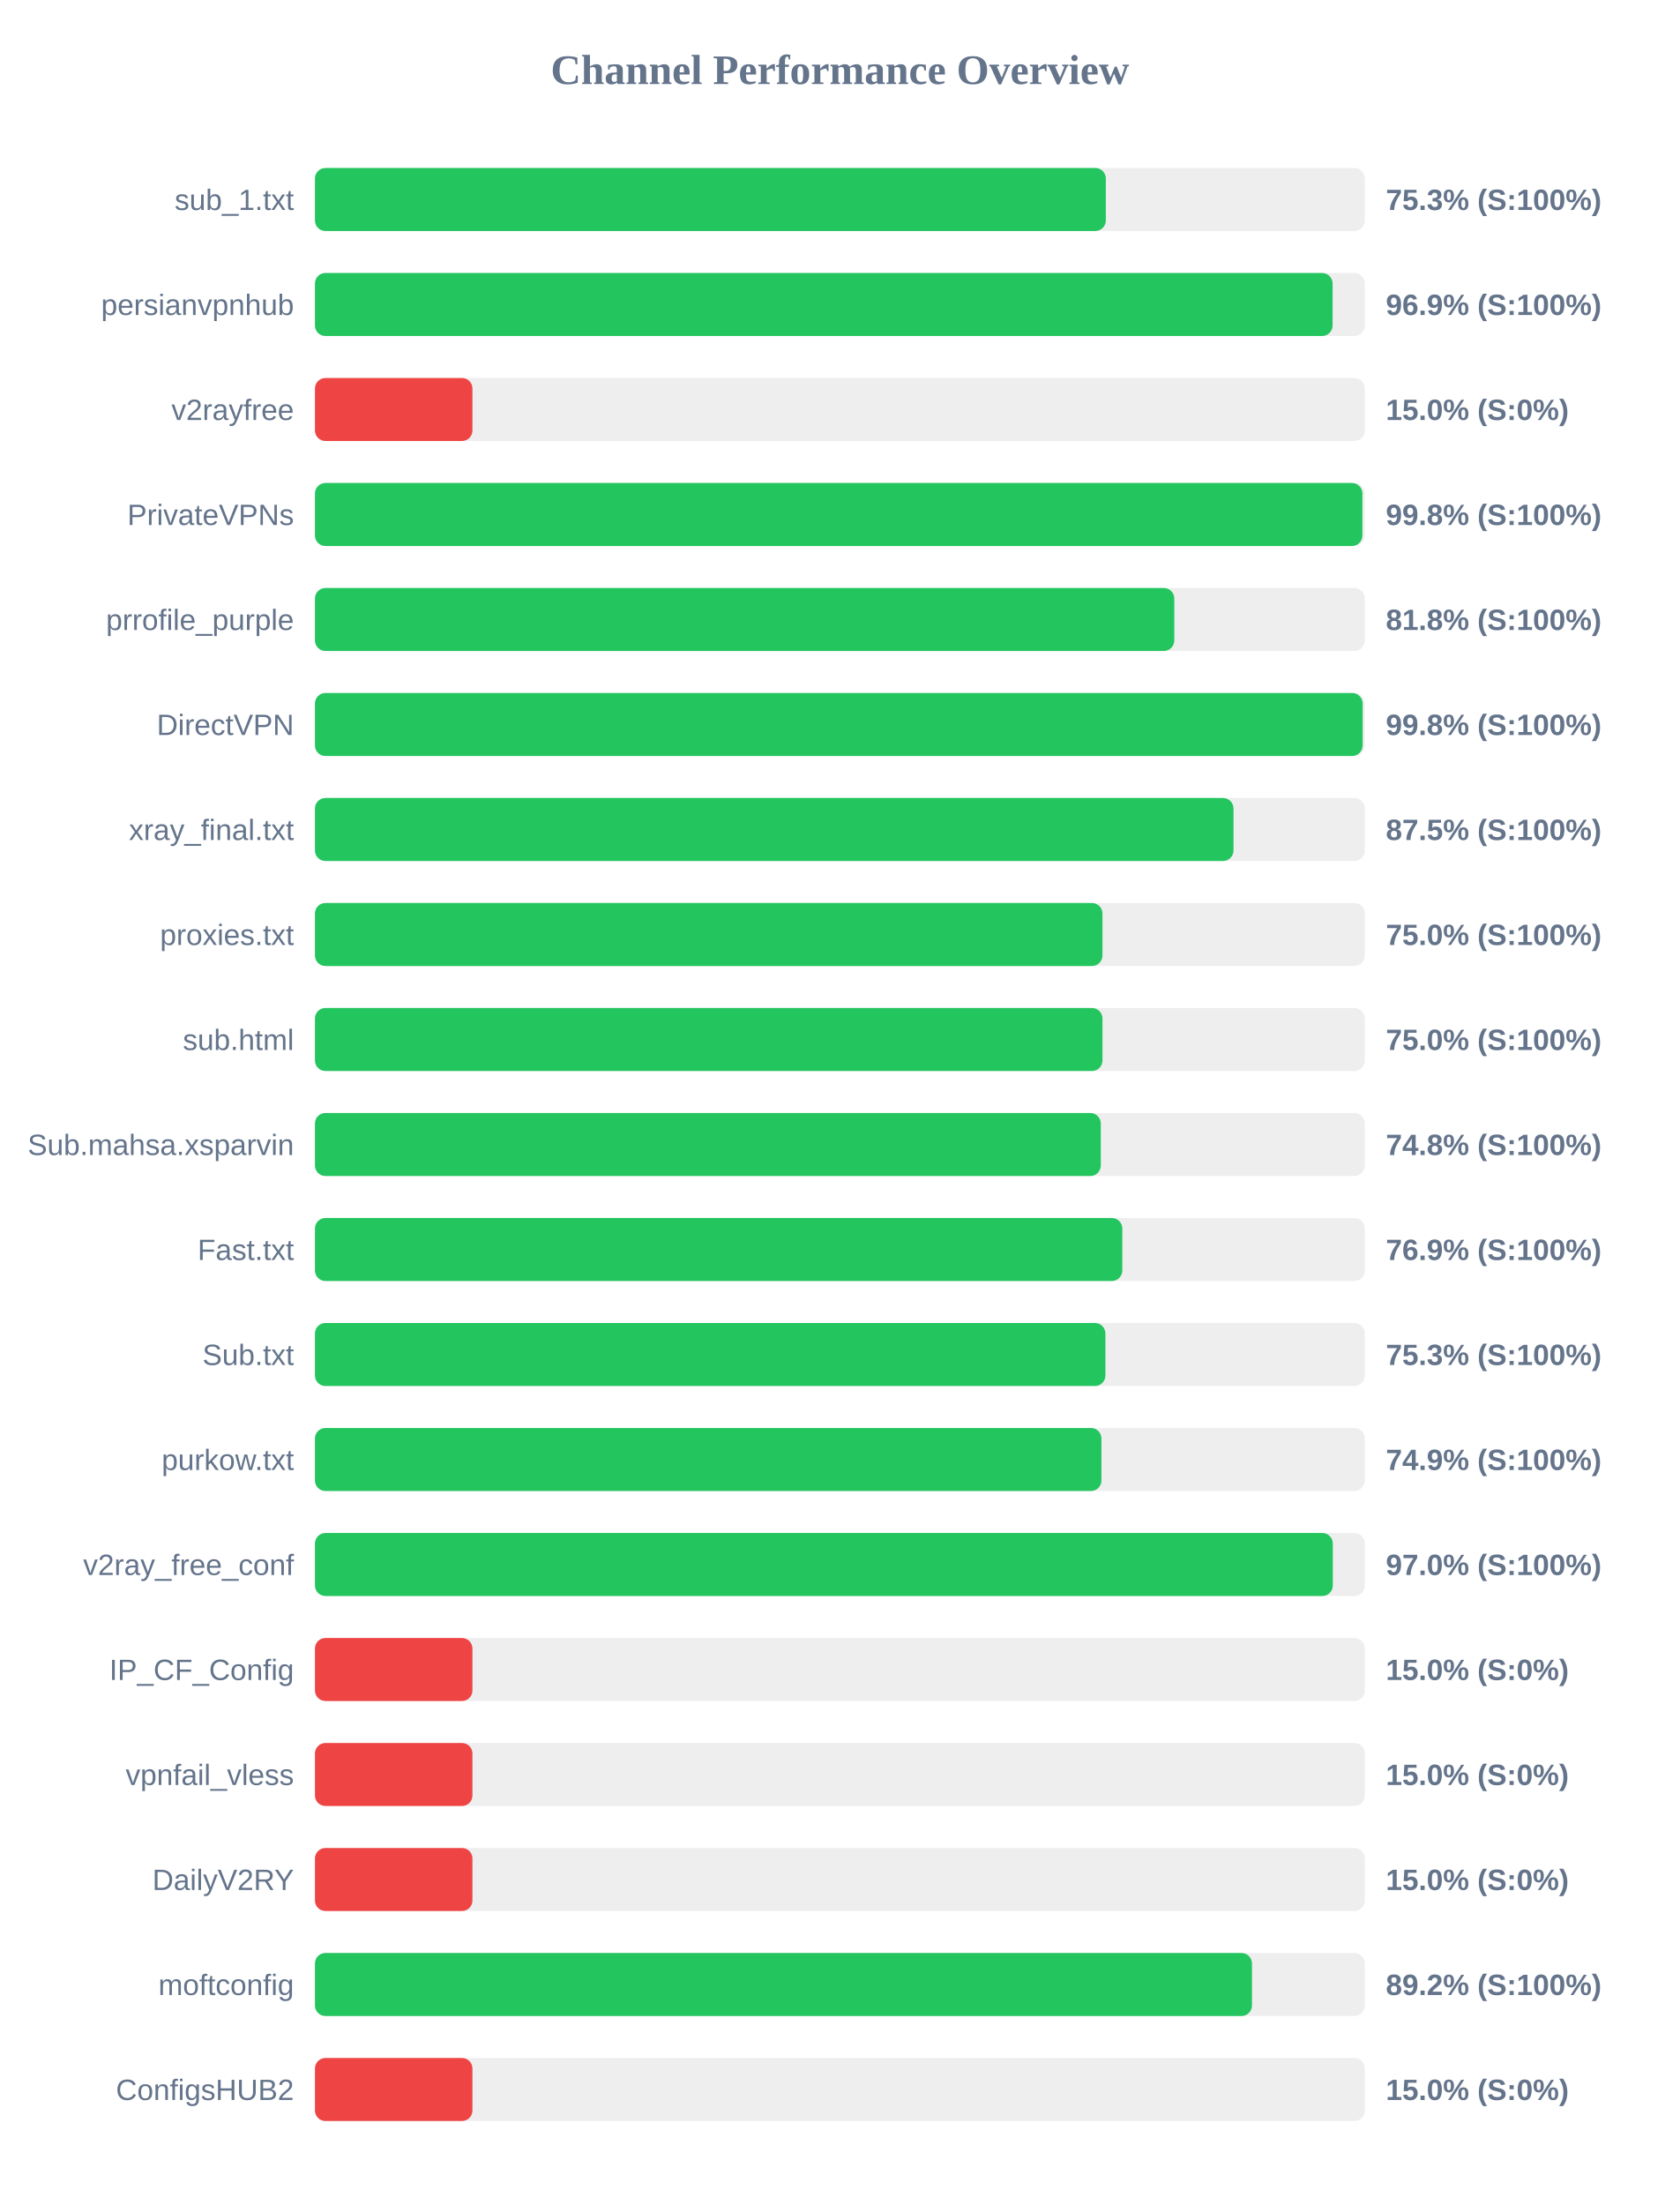
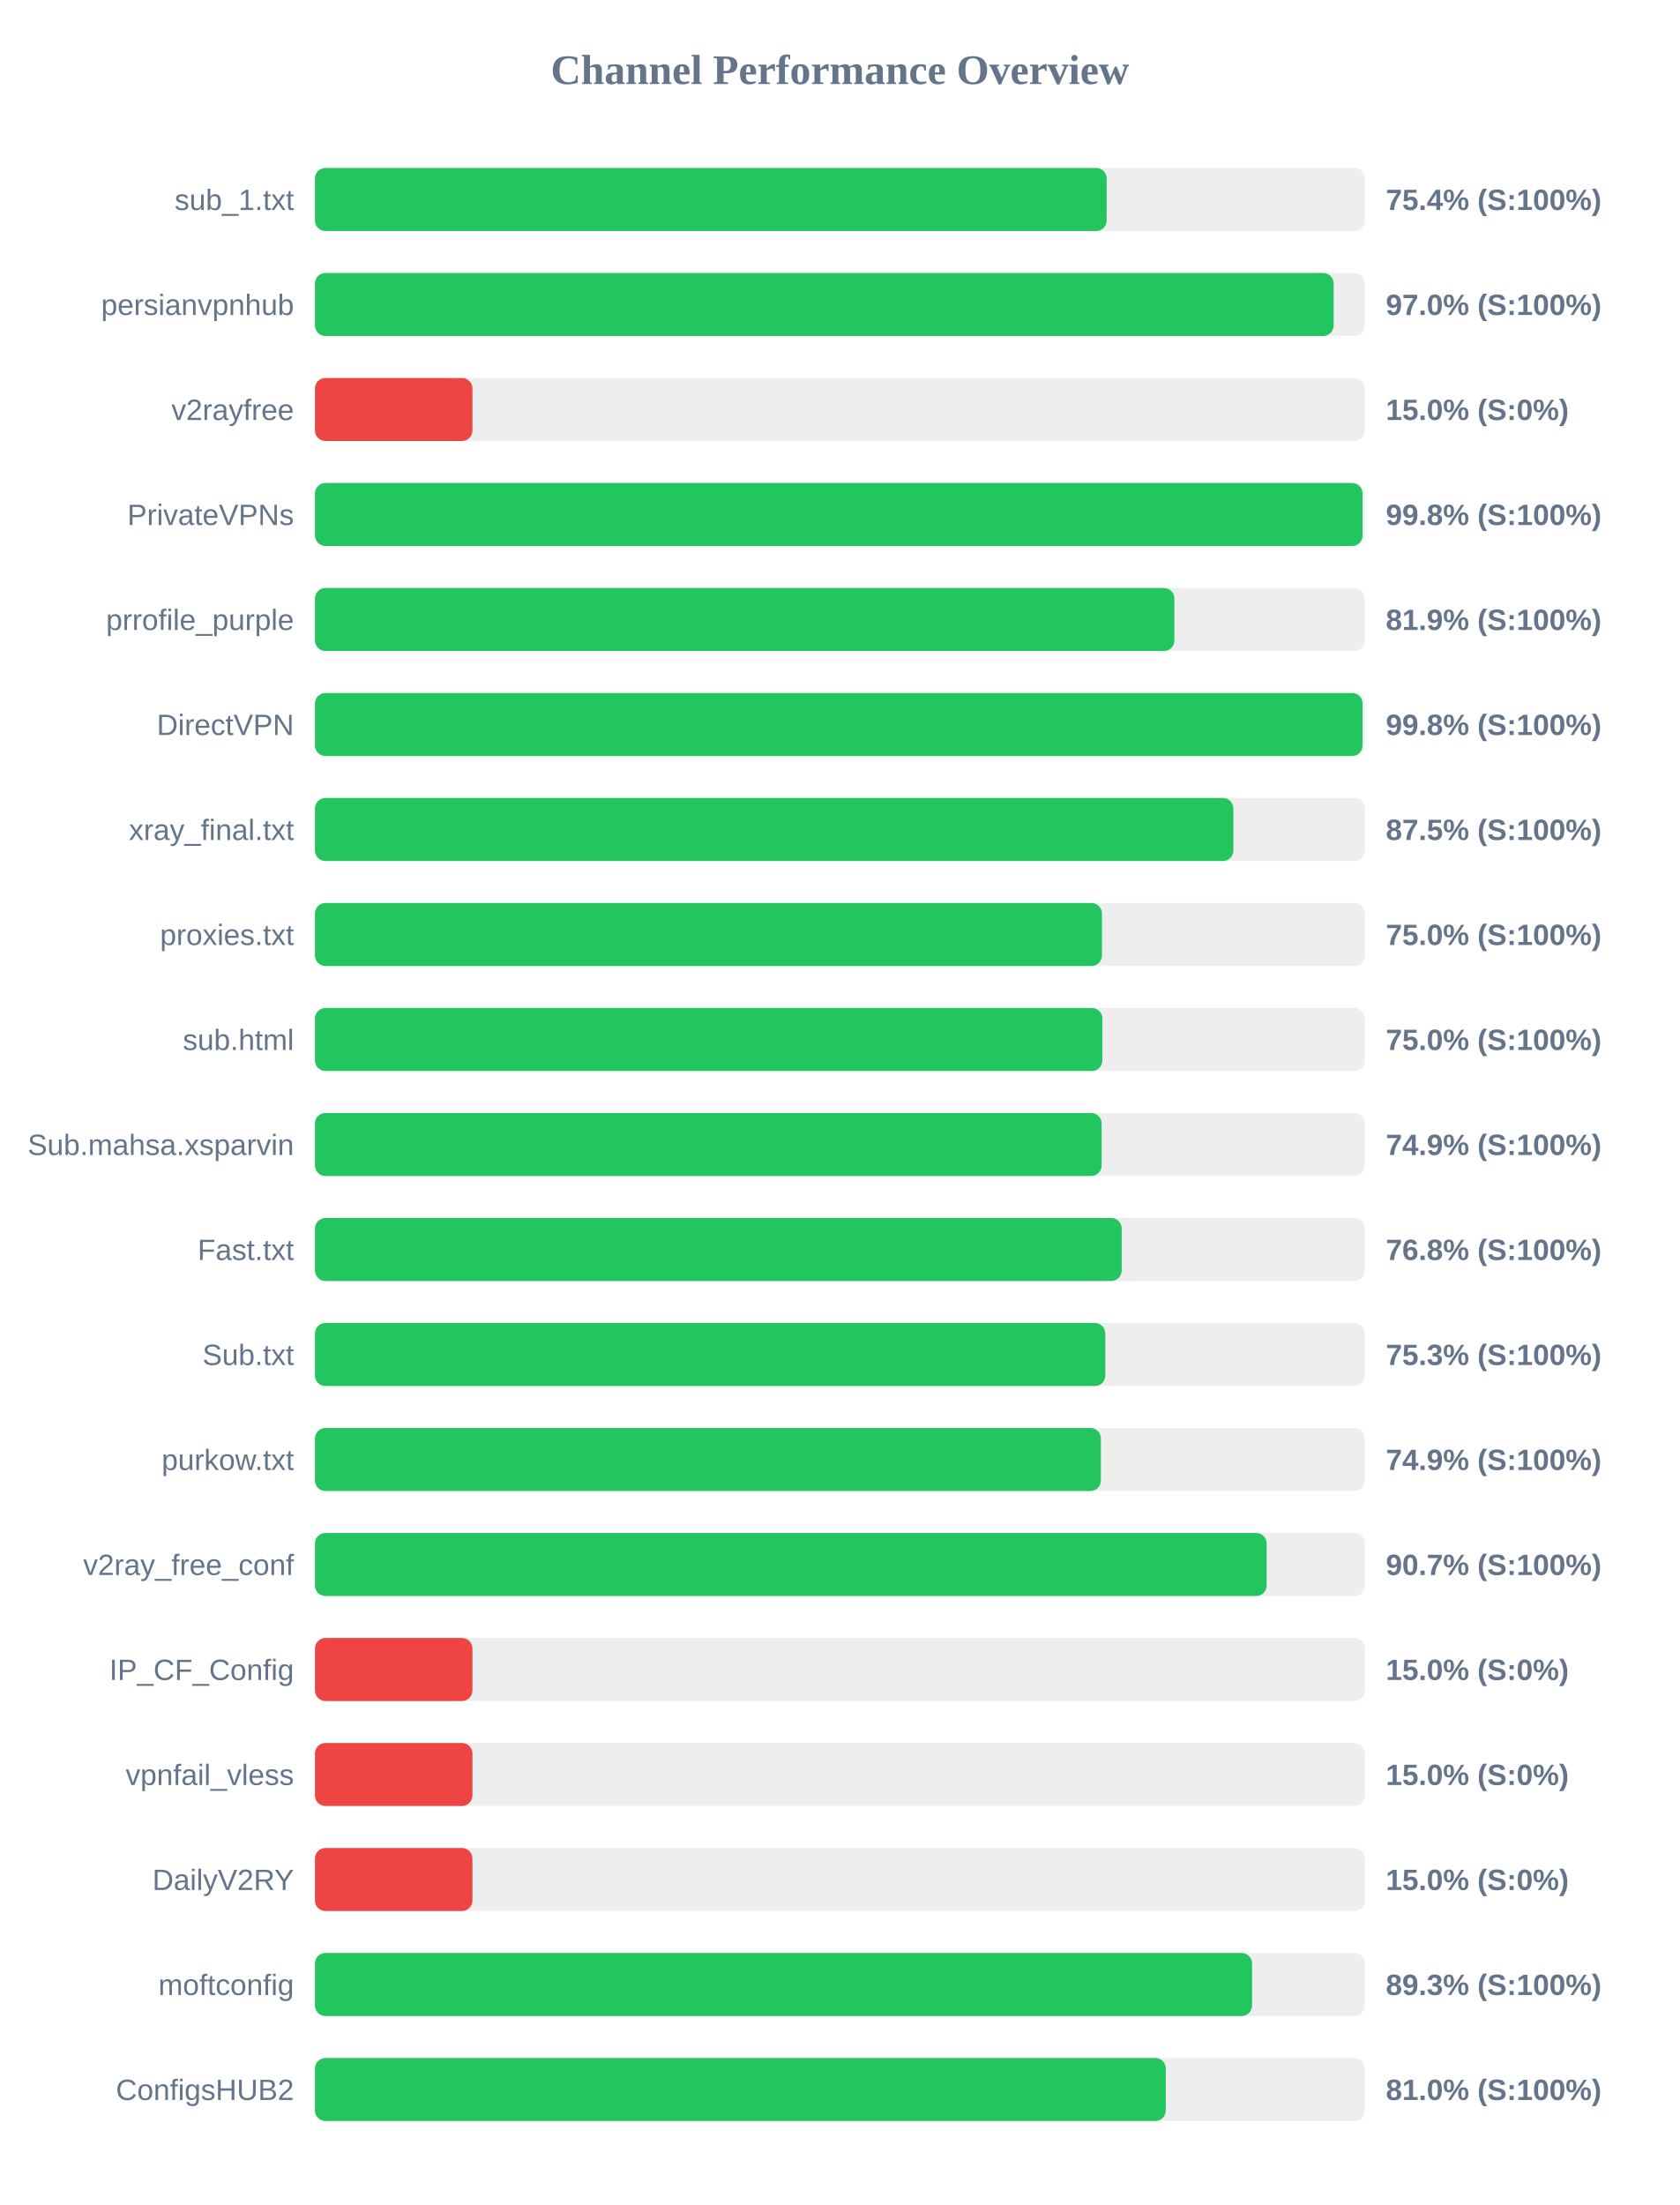
<svg xmlns="http://www.w3.org/2000/svg" width="800" height="1050" version="1.1">
  <style>
        .row { font: 14px Arial; fill: #64748b; }
        .score { font: bold 14px Arial; fill: #64748b; }
    </style>
  <text x="400" y="40" text-anchor="middle" font-size="20px" font-weight="bold" fill="#64748b">Channel Performance Overview</text>
  <rect x="150" y="80" width="500" height="30" fill="#eee" rx="5" />
-   <rect x="150" y="80" width="376.65" height="30" fill="#22c55e" rx="5" />
+   <rect x="150" y="80" width="377.05" height="30" fill="#22c55e" rx="5" />
  <text x="140" y="100" text-anchor="end" class="row">sub_1.txt</text>
-   <text x="660" y="100" text-anchor="start" class="score">75.3% (S:100%)</text>
+   <text x="660" y="100" text-anchor="start" class="score">75.4% (S:100%)</text>
  <rect x="150" y="130" width="500" height="30" fill="#eee" rx="5" />
-   <rect x="150" y="130" width="484.65" height="30" fill="#22c55e" rx="5" />
+   <rect x="150" y="130" width="485.15" height="30" fill="#22c55e" rx="5" />
  <text x="140" y="150" text-anchor="end" class="row">persianvpnhub</text>
-   <text x="660" y="150" text-anchor="start" class="score">96.9% (S:100%)</text>
+   <text x="660" y="150" text-anchor="start" class="score">97.0% (S:100%)</text>
  <rect x="150" y="180" width="500" height="30" fill="#eee" rx="5" />
  <rect x="150" y="180" width="75.0" height="30" fill="#ef4444" rx="5" />
  <text x="140" y="200" text-anchor="end" class="row">v2rayfree</text>
  <text x="660" y="200" text-anchor="start" class="score">15.0% (S:0%)</text>
  <rect x="150" y="230" width="500" height="30" fill="#eee" rx="5" />
-   <rect x="150" y="230" width="498.85" height="30" fill="#22c55e" rx="5" />
+   <rect x="150" y="230" width="498.9" height="30" fill="#22c55e" rx="5" />
  <text x="140" y="250" text-anchor="end" class="row">PrivateVPNs</text>
  <text x="660" y="250" text-anchor="start" class="score">99.8% (S:100%)</text>
  <rect x="150" y="280" width="500" height="30" fill="#eee" rx="5" />
-   <rect x="150" y="280" width="409.25" height="30" fill="#22c55e" rx="5" />
+   <rect x="150" y="280" width="409.3" height="30" fill="#22c55e" rx="5" />
  <text x="140" y="300" text-anchor="end" class="row">prrofile_purple</text>
-   <text x="660" y="300" text-anchor="start" class="score">81.8% (S:100%)</text>
+   <text x="660" y="300" text-anchor="start" class="score">81.9% (S:100%)</text>
  <rect x="150" y="330" width="500" height="30" fill="#eee" rx="5" />
-   <rect x="150" y="330" width="498.95" height="30" fill="#22c55e" rx="5" />
+   <rect x="150" y="330" width="498.9" height="30" fill="#22c55e" rx="5" />
  <text x="140" y="350" text-anchor="end" class="row">DirectVPN</text>
  <text x="660" y="350" text-anchor="start" class="score">99.8% (S:100%)</text>
  <rect x="150" y="380" width="500" height="30" fill="#eee" rx="5" />
-   <rect x="150" y="380" width="437.45" height="30" fill="#22c55e" rx="5" />
+   <rect x="150" y="380" width="437.4" height="30" fill="#22c55e" rx="5" />
  <text x="140" y="400" text-anchor="end" class="row">xray_final.txt</text>
  <text x="660" y="400" text-anchor="start" class="score">87.5% (S:100%)</text>
  <rect x="150" y="430" width="500" height="30" fill="#eee" rx="5" />
-   <rect x="150" y="430" width="375.05" height="30" fill="#22c55e" rx="5" />
+   <rect x="150" y="430" width="374.8" height="30" fill="#22c55e" rx="5" />
  <text x="140" y="450" text-anchor="end" class="row">proxies.txt</text>
  <text x="660" y="450" text-anchor="start" class="score">75.0% (S:100%)</text>
  <rect x="150" y="480" width="500" height="30" fill="#eee" rx="5" />
-   <rect x="150" y="480" width="375.05" height="30" fill="#22c55e" rx="5" />
+   <rect x="150" y="480" width="375.0" height="30" fill="#22c55e" rx="5" />
  <text x="140" y="500" text-anchor="end" class="row">sub.html</text>
  <text x="660" y="500" text-anchor="start" class="score">75.0% (S:100%)</text>
  <rect x="150" y="530" width="500" height="30" fill="#eee" rx="5" />
-   <rect x="150" y="530" width="374.25" height="30" fill="#22c55e" rx="5" />
+   <rect x="150" y="530" width="374.65" height="30" fill="#22c55e" rx="5" />
  <text x="140" y="550" text-anchor="end" class="row">Sub.mahsa.xsparvin</text>
-   <text x="660" y="550" text-anchor="start" class="score">74.8% (S:100%)</text>
+   <text x="660" y="550" text-anchor="start" class="score">74.9% (S:100%)</text>
  <rect x="150" y="580" width="500" height="30" fill="#eee" rx="5" />
-   <rect x="150" y="580" width="384.5" height="30" fill="#22c55e" rx="5" />
+   <rect x="150" y="580" width="384.2" height="30" fill="#22c55e" rx="5" />
  <text x="140" y="600" text-anchor="end" class="row">Fast.txt</text>
-   <text x="660" y="600" text-anchor="start" class="score">76.9% (S:100%)</text>
+   <text x="660" y="600" text-anchor="start" class="score">76.8% (S:100%)</text>
  <rect x="150" y="630" width="500" height="30" fill="#eee" rx="5" />
-   <rect x="150" y="630" width="376.45" height="30" fill="#22c55e" rx="5" />
+   <rect x="150" y="630" width="376.4" height="30" fill="#22c55e" rx="5" />
  <text x="140" y="650" text-anchor="end" class="row">Sub.txt</text>
  <text x="660" y="650" text-anchor="start" class="score">75.3% (S:100%)</text>
  <rect x="150" y="680" width="500" height="30" fill="#eee" rx="5" />
-   <rect x="150" y="680" width="374.55" height="30" fill="#22c55e" rx="5" />
+   <rect x="150" y="680" width="374.3" height="30" fill="#22c55e" rx="5" />
  <text x="140" y="700" text-anchor="end" class="row">purkow.txt</text>
  <text x="660" y="700" text-anchor="start" class="score">74.9% (S:100%)</text>
  <rect x="150" y="730" width="500" height="30" fill="#eee" rx="5" />
-   <rect x="150" y="730" width="484.75" height="30" fill="#22c55e" rx="5" />
+   <rect x="150" y="730" width="453.25" height="30" fill="#22c55e" rx="5" />
  <text x="140" y="750" text-anchor="end" class="row">v2ray_free_conf</text>
-   <text x="660" y="750" text-anchor="start" class="score">97.0% (S:100%)</text>
+   <text x="660" y="750" text-anchor="start" class="score">90.7% (S:100%)</text>
  <rect x="150" y="780" width="500" height="30" fill="#eee" rx="5" />
  <rect x="150" y="780" width="75.0" height="30" fill="#ef4444" rx="5" />
  <text x="140" y="800" text-anchor="end" class="row">IP_CF_Config</text>
  <text x="660" y="800" text-anchor="start" class="score">15.0% (S:0%)</text>
  <rect x="150" y="830" width="500" height="30" fill="#eee" rx="5" />
  <rect x="150" y="830" width="75.0" height="30" fill="#ef4444" rx="5" />
  <text x="140" y="850" text-anchor="end" class="row">vpnfail_vless</text>
  <text x="660" y="850" text-anchor="start" class="score">15.0% (S:0%)</text>
  <rect x="150" y="880" width="500" height="30" fill="#eee" rx="5" />
  <rect x="150" y="880" width="75.0" height="30" fill="#ef4444" rx="5" />
  <text x="140" y="900" text-anchor="end" class="row">DailyV2RY</text>
  <text x="660" y="900" text-anchor="start" class="score">15.0% (S:0%)</text>
  <rect x="150" y="930" width="500" height="30" fill="#eee" rx="5" />
-   <rect x="150" y="930" width="446.25" height="30" fill="#22c55e" rx="5" />
+   <rect x="150" y="930" width="446.3" height="30" fill="#22c55e" rx="5" />
  <text x="140" y="950" text-anchor="end" class="row">moftconfig</text>
-   <text x="660" y="950" text-anchor="start" class="score">89.2% (S:100%)</text>
+   <text x="660" y="950" text-anchor="start" class="score">89.3% (S:100%)</text>
  <rect x="150" y="980" width="500" height="30" fill="#eee" rx="5" />
-   <rect x="150" y="980" width="75.0" height="30" fill="#ef4444" rx="5" />
+   <rect x="150" y="980" width="405.2" height="30" fill="#22c55e" rx="5" />
  <text x="140" y="1000" text-anchor="end" class="row">ConfigsHUB2</text>
-   <text x="660" y="1000" text-anchor="start" class="score">15.0% (S:0%)</text>
+   <text x="660" y="1000" text-anchor="start" class="score">81.0% (S:100%)</text>
</svg>
